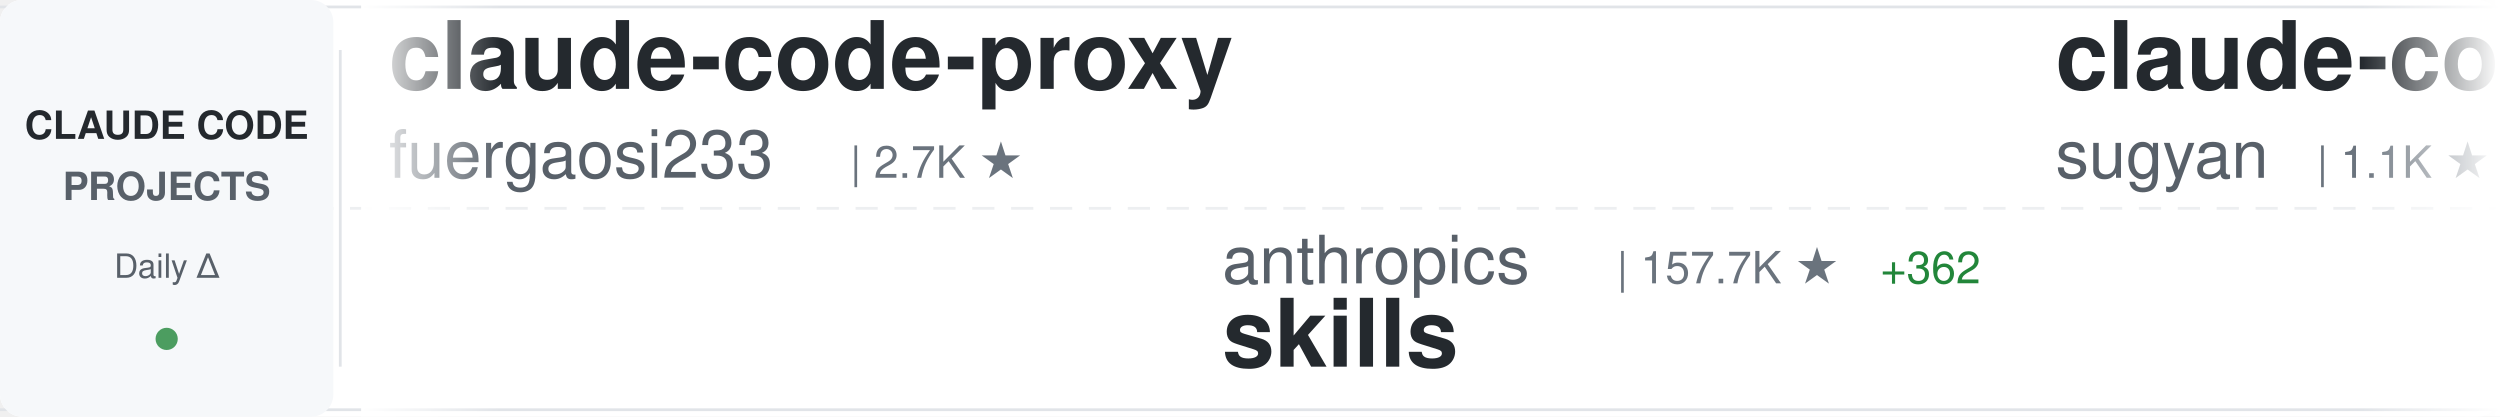
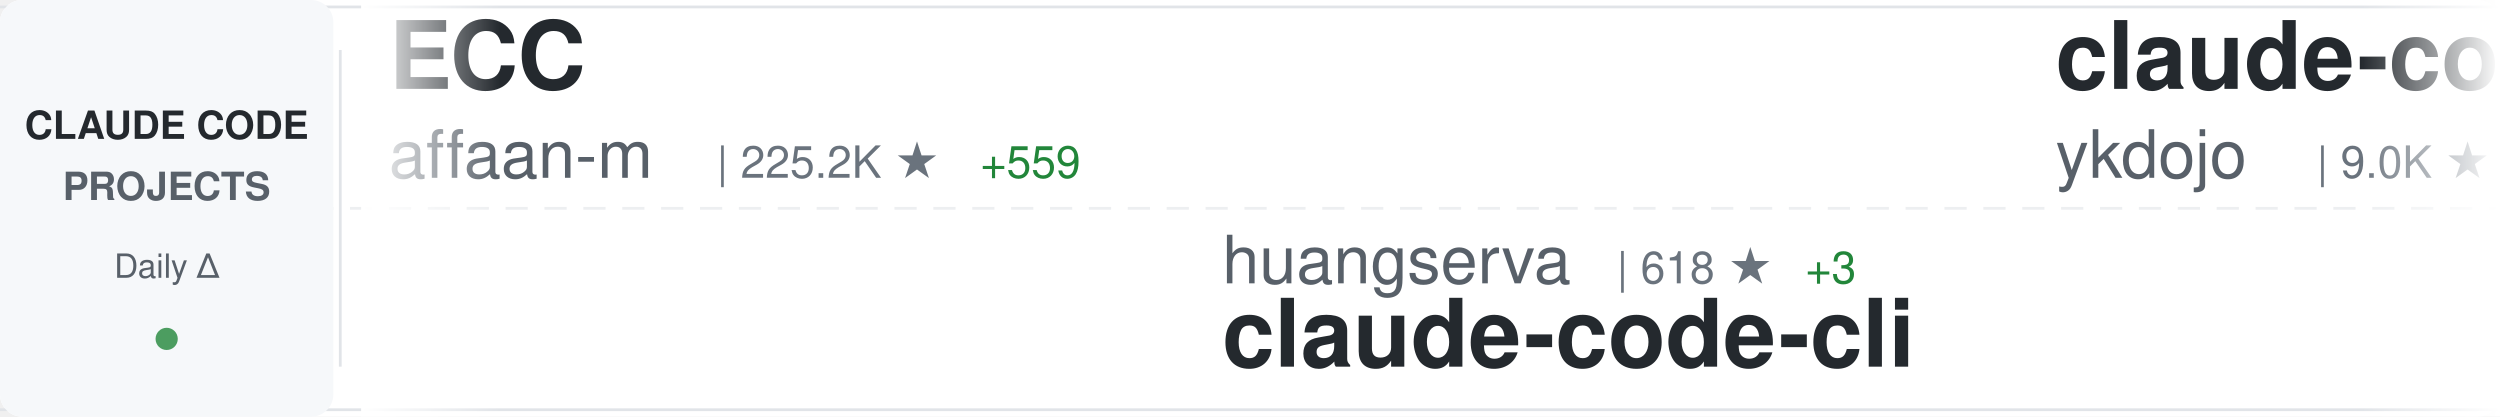
<svg xmlns="http://www.w3.org/2000/svg" width="900" height="150">
  <defs>
    <linearGradient id="awesomeLeftFade" x1="0%" y1="0%" x2="100%" y2="0%">
      <stop offset="0%" style="stop-color:#ffffff;stop-opacity:1" />
      <stop offset="100%" style="stop-color:#ffffff;stop-opacity:0" />
    </linearGradient>
    <linearGradient id="awesomeRightFade" x1="0%" y1="0%" x2="100%" y2="0%">
      <stop offset="0%" style="stop-color:#ffffff;stop-opacity:0" />
      <stop offset="100%" style="stop-color:#ffffff;stop-opacity:1" />
    </linearGradient>
  </defs>
  <rect width="900" height="150" fill="#ffffff" rx="8" />
  <rect x="0" y="2" width="900" height="1" fill="#e1e4e8" />
  <rect x="0" y="147" width="900" height="1" fill="#e1e4e8" />
  <line x1="0" y1="75" x2="900" y2="75" stroke="#e1e4e8" stroke-width="1" stroke-dasharray="8 6" opacity="0.6" />
  <rect x="0" y="0" width="120" height="150" fill="#f6f8fa" rx="8" />
  <text x="60" y="50" font-family="-apple-system, BlinkMacSystemFont, 'Segoe UI', Helvetica, Arial, sans-serif" font-size="14" font-weight="600" fill="#24292e" text-anchor="middle">CLAUDE CODE</text>
  <text x="60" y="72" font-family="-apple-system, BlinkMacSystemFont, 'Segoe UI', Helvetica, Arial, sans-serif" font-size="14" font-weight="600" fill="#586069" text-anchor="middle">PROJECTS</text>
  <text x="60" y="100" font-family="-apple-system, BlinkMacSystemFont, 'Segoe UI', Helvetica, Arial, sans-serif" font-size="12" font-weight="500" fill="#586069" text-anchor="middle">Daily Δ</text>
  <circle cx="60" cy="122" r="4" fill="#22863a" opacity="0.8" />
  <rect x="122" y="18" width="1" height="114" fill="#e1e4e8" />
  <clipPath id="awesomeTickerClip">
    <rect x="130" y="0" width="770" height="150" />
  </clipPath>
  <g clip-path="url(#awesomeTickerClip)">
    <g id="awesomeTickerItems">
      <animateTransform attributeName="transform" attributeType="XML" type="translate" from="0 0" to="-3000 0" dur="54s" repeatCount="indefinite" />
      <g transform="translate(0, 0)">
-         <text x="140" y="32" font-family="-apple-system, BlinkMacSystemFont, 'Segoe UI', Helvetica, Arial, sans-serif" font-size="34" font-weight="600" fill="#24292e">claude-code-proxy</text>
-         <text x="140" y="64" font-family="-apple-system, BlinkMacSystemFont, 'Segoe UI', Helvetica, Arial, sans-serif" font-size="24" font-weight="400" fill="#586069">fuergaosi233</text>
-         <text x="306" y="64" font-family="-apple-system, BlinkMacSystemFont, 'Segoe UI', Helvetica, Arial, sans-serif" font-size="16" font-weight="500" fill="#6a737d">| 2.7K ★</text>
+         <text x="140" y="32" font-family="-apple-system, BlinkMacSystemFont, 'Segoe UI', Helvetica, Arial, sans-serif" font-size="34" font-weight="600" fill="#24292e">ECC</text>
+         <text x="140" y="64" font-family="-apple-system, BlinkMacSystemFont, 'Segoe UI', Helvetica, Arial, sans-serif" font-size="24" font-weight="400" fill="#586069">affaan-m</text>
+         <text x="258" y="64" font-family="-apple-system, BlinkMacSystemFont, 'Segoe UI', Helvetica, Arial, sans-serif" font-size="16" font-weight="500" fill="#6a737d">| 225.2K ★</text>
+         <text x="353" y="64" font-family="-apple-system, BlinkMacSystemFont, 'Segoe UI', Helvetica, Arial, sans-serif" font-size="16" font-weight="500" fill="#22863a"> +559</text>
      </g>
      <g transform="translate(300, 0)">
-         <text x="140" y="102" font-family="-apple-system, BlinkMacSystemFont, 'Segoe UI', Helvetica, Arial, sans-serif" font-size="24" font-weight="400" fill="#586069">anthropics</text>
-         <text x="282" y="102" font-family="-apple-system, BlinkMacSystemFont, 'Segoe UI', Helvetica, Arial, sans-serif" font-size="16" font-weight="500" fill="#6a737d">| 157.7K ★</text>
-         <text x="377" y="102" font-family="-apple-system, BlinkMacSystemFont, 'Segoe UI', Helvetica, Arial, sans-serif" font-size="16" font-weight="500" fill="#22863a"> +362</text>
-         <text x="140" y="132" font-family="-apple-system, BlinkMacSystemFont, 'Segoe UI', Helvetica, Arial, sans-serif" font-size="34" font-weight="600" fill="#24292e">skills</text>
+         <text x="140" y="102" font-family="-apple-system, BlinkMacSystemFont, 'Segoe UI', Helvetica, Arial, sans-serif" font-size="24" font-weight="400" fill="#586069">huangserva</text>
+         <text x="282" y="102" font-family="-apple-system, BlinkMacSystemFont, 'Segoe UI', Helvetica, Arial, sans-serif" font-size="16" font-weight="500" fill="#6a737d">| 618 ★</text>
+         <text x="350" y="102" font-family="-apple-system, BlinkMacSystemFont, 'Segoe UI', Helvetica, Arial, sans-serif" font-size="16" font-weight="500" fill="#22863a"> +3</text>
+         <text x="140" y="132" font-family="-apple-system, BlinkMacSystemFont, 'Segoe UI', Helvetica, Arial, sans-serif" font-size="34" font-weight="600" fill="#24292e">claude-code-cli</text>
      </g>
      <g transform="translate(600, 0)">
-         <text x="140" y="32" font-family="-apple-system, BlinkMacSystemFont, 'Segoe UI', Helvetica, Arial, sans-serif" font-size="34" font-weight="600" fill="#24292e">claude-code-webui</text>
-         <text x="140" y="64" font-family="-apple-system, BlinkMacSystemFont, 'Segoe UI', Helvetica, Arial, sans-serif" font-size="24" font-weight="400" fill="#586069">sugyan</text>
-         <text x="234" y="64" font-family="-apple-system, BlinkMacSystemFont, 'Segoe UI', Helvetica, Arial, sans-serif" font-size="16" font-weight="500" fill="#6a737d">| 1.1K ★</text>
+         <text x="140" y="32" font-family="-apple-system, BlinkMacSystemFont, 'Segoe UI', Helvetica, Arial, sans-serif" font-size="34" font-weight="600" fill="#24292e">claude-code-tips</text>
+         <text x="140" y="64" font-family="-apple-system, BlinkMacSystemFont, 'Segoe UI', Helvetica, Arial, sans-serif" font-size="24" font-weight="400" fill="#586069">ykdojo</text>
+         <text x="234" y="64" font-family="-apple-system, BlinkMacSystemFont, 'Segoe UI', Helvetica, Arial, sans-serif" font-size="16" font-weight="500" fill="#6a737d">| 9.0K ★</text>
+         <text x="311" y="64" font-family="-apple-system, BlinkMacSystemFont, 'Segoe UI', Helvetica, Arial, sans-serif" font-size="16" font-weight="500" fill="#22863a"> +13</text>
      </g>
      <g transform="translate(900, 0)">
-         <text x="140" y="102" font-family="-apple-system, BlinkMacSystemFont, 'Segoe UI', Helvetica, Arial, sans-serif" font-size="24" font-weight="400" fill="#586069">zstmfhy</text>
-         <text x="246" y="102" font-family="-apple-system, BlinkMacSystemFont, 'Segoe UI', Helvetica, Arial, sans-serif" font-size="16" font-weight="500" fill="#6a737d">| 190 ★</text>
-         <text x="140" y="132" font-family="-apple-system, BlinkMacSystemFont, 'Segoe UI', Helvetica, Arial, sans-serif" font-size="34" font-weight="600" fill="#24292e">Claude-code</text>
+         <text x="140" y="102" font-family="-apple-system, BlinkMacSystemFont, 'Segoe UI', Helvetica, Arial, sans-serif" font-size="24" font-weight="400" fill="#586069">musistudio</text>
+         <text x="282" y="102" font-family="-apple-system, BlinkMacSystemFont, 'Segoe UI', Helvetica, Arial, sans-serif" font-size="16" font-weight="500" fill="#6a737d">| 35.5K ★</text>
+         <text x="368" y="102" font-family="-apple-system, BlinkMacSystemFont, 'Segoe UI', Helvetica, Arial, sans-serif" font-size="16" font-weight="500" fill="#22863a"> +36</text>
+         <text x="140" y="132" font-family="-apple-system, BlinkMacSystemFont, 'Segoe UI', Helvetica, Arial, sans-serif" font-size="34" font-weight="600" fill="#24292e">claude-code-router</text>
      </g>
      <g transform="translate(1200, 0)">
-         <text x="140" y="32" font-family="-apple-system, BlinkMacSystemFont, 'Segoe UI', Helvetica, Arial, sans-serif" font-size="34" font-weight="600" fill="#24292e">claude-code-rust</text>
-         <text x="140" y="64" font-family="-apple-system, BlinkMacSystemFont, 'Segoe UI', Helvetica, Arial, sans-serif" font-size="24" font-weight="400" fill="#586069">lorryjovens-hub</text>
-         <text x="342" y="64" font-family="-apple-system, BlinkMacSystemFont, 'Segoe UI', Helvetica, Arial, sans-serif" font-size="16" font-weight="500" fill="#6a737d">| 1.7K ★</text>
-         <text x="419" y="64" font-family="-apple-system, BlinkMacSystemFont, 'Segoe UI', Helvetica, Arial, sans-serif" font-size="16" font-weight="500" fill="#22863a"> +1</text>
+         <text x="140" y="32" font-family="-apple-system, BlinkMacSystemFont, 'Segoe UI', Helvetica, Arial, sans-serif" font-size="34" font-weight="600" fill="#24292e">claude-code-best-practic...</text>
+         <text x="140" y="64" font-family="-apple-system, BlinkMacSystemFont, 'Segoe UI', Helvetica, Arial, sans-serif" font-size="24" font-weight="400" fill="#586069">shanraisshan</text>
+         <text x="306" y="64" font-family="-apple-system, BlinkMacSystemFont, 'Segoe UI', Helvetica, Arial, sans-serif" font-size="16" font-weight="500" fill="#6a737d">| 61.9K ★</text>
+         <text x="392" y="64" font-family="-apple-system, BlinkMacSystemFont, 'Segoe UI', Helvetica, Arial, sans-serif" font-size="16" font-weight="500" fill="#22863a"> +101</text>
      </g>
      <g transform="translate(1500, 0)">
-         <text x="140" y="102" font-family="-apple-system, BlinkMacSystemFont, 'Segoe UI', Helvetica, Arial, sans-serif" font-size="24" font-weight="400" fill="#586069">fazxes</text>
-         <text x="234" y="102" font-family="-apple-system, BlinkMacSystemFont, 'Segoe UI', Helvetica, Arial, sans-serif" font-size="16" font-weight="500" fill="#6a737d">| 223 ★</text>
-         <text x="140" y="132" font-family="-apple-system, BlinkMacSystemFont, 'Segoe UI', Helvetica, Arial, sans-serif" font-size="34" font-weight="600" fill="#24292e">Claude-code</text>
+         <text x="140" y="102" font-family="-apple-system, BlinkMacSystemFont, 'Segoe UI', Helvetica, Arial, sans-serif" font-size="24" font-weight="400" fill="#586069">xu-xiang</text>
+         <text x="258" y="102" font-family="-apple-system, BlinkMacSystemFont, 'Segoe UI', Helvetica, Arial, sans-serif" font-size="16" font-weight="500" fill="#6a737d">| 1.5K ★</text>
+         <text x="335" y="102" font-family="-apple-system, BlinkMacSystemFont, 'Segoe UI', Helvetica, Arial, sans-serif" font-size="16" font-weight="500" fill="#22863a"> +14</text>
+         <text x="140" y="132" font-family="-apple-system, BlinkMacSystemFont, 'Segoe UI', Helvetica, Arial, sans-serif" font-size="34" font-weight="600" fill="#24292e">everything-claude-code-z...</text>
      </g>
      <g transform="translate(1800, 0)">
-         <text x="140" y="32" font-family="-apple-system, BlinkMacSystemFont, 'Segoe UI', Helvetica, Arial, sans-serif" font-size="34" font-weight="600" fill="#24292e">claude-code-source</text>
-         <text x="140" y="64" font-family="-apple-system, BlinkMacSystemFont, 'Segoe UI', Helvetica, Arial, sans-serif" font-size="24" font-weight="400" fill="#586069">JrCx7scC</text>
-         <text x="258" y="64" font-family="-apple-system, BlinkMacSystemFont, 'Segoe UI', Helvetica, Arial, sans-serif" font-size="16" font-weight="500" fill="#6a737d">| 371 ★</text>
+         <text x="140" y="32" font-family="-apple-system, BlinkMacSystemFont, 'Segoe UI', Helvetica, Arial, sans-serif" font-size="34" font-weight="600" fill="#24292e">claude-code-pm-course</text>
+         <text x="140" y="64" font-family="-apple-system, BlinkMacSystemFont, 'Segoe UI', Helvetica, Arial, sans-serif" font-size="24" font-weight="400" fill="#586069">carlvellotti</text>
+         <text x="306" y="64" font-family="-apple-system, BlinkMacSystemFont, 'Segoe UI', Helvetica, Arial, sans-serif" font-size="16" font-weight="500" fill="#6a737d">| 2.1K ★</text>
+         <text x="383" y="64" font-family="-apple-system, BlinkMacSystemFont, 'Segoe UI', Helvetica, Arial, sans-serif" font-size="16" font-weight="500" fill="#22863a"> +2</text>
      </g>
      <g transform="translate(2100, 0)">
-         <text x="140" y="102" font-family="-apple-system, BlinkMacSystemFont, 'Segoe UI', Helvetica, Arial, sans-serif" font-size="24" font-weight="400" fill="#586069">multica-ai</text>
-         <text x="282" y="102" font-family="-apple-system, BlinkMacSystemFont, 'Segoe UI', Helvetica, Arial, sans-serif" font-size="16" font-weight="500" fill="#6a737d">| 186.7K ★</text>
-         <text x="377" y="102" font-family="-apple-system, BlinkMacSystemFont, 'Segoe UI', Helvetica, Arial, sans-serif" font-size="16" font-weight="500" fill="#22863a"> +664</text>
-         <text x="140" y="132" font-family="-apple-system, BlinkMacSystemFont, 'Segoe UI', Helvetica, Arial, sans-serif" font-size="34" font-weight="600" fill="#24292e">andrej-karpathy-skills</text>
+         <text x="140" y="102" font-family="-apple-system, BlinkMacSystemFont, 'Segoe UI', Helvetica, Arial, sans-serif" font-size="24" font-weight="400" fill="#586069">lorryjovens-hub</text>
+         <text x="342" y="102" font-family="-apple-system, BlinkMacSystemFont, 'Segoe UI', Helvetica, Arial, sans-serif" font-size="16" font-weight="500" fill="#6a737d">| 1.7K ★</text>
+         <text x="419" y="102" font-family="-apple-system, BlinkMacSystemFont, 'Segoe UI', Helvetica, Arial, sans-serif" font-size="16" font-weight="500" fill="#22863a"> +1</text>
+         <text x="140" y="132" font-family="-apple-system, BlinkMacSystemFont, 'Segoe UI', Helvetica, Arial, sans-serif" font-size="34" font-weight="600" fill="#24292e">claude-code-rust</text>
      </g>
      <g transform="translate(2400, 0)">
-         <text x="140" y="32" font-family="-apple-system, BlinkMacSystemFont, 'Segoe UI', Helvetica, Arial, sans-serif" font-size="34" font-weight="600" fill="#24292e">claude-code-video-toolki...</text>
-         <text x="140" y="64" font-family="-apple-system, BlinkMacSystemFont, 'Segoe UI', Helvetica, Arial, sans-serif" font-size="24" font-weight="400" fill="#586069">digitalsamba</text>
-         <text x="306" y="64" font-family="-apple-system, BlinkMacSystemFont, 'Segoe UI', Helvetica, Arial, sans-serif" font-size="16" font-weight="500" fill="#6a737d">| 1.7K ★</text>
-         <text x="383" y="64" font-family="-apple-system, BlinkMacSystemFont, 'Segoe UI', Helvetica, Arial, sans-serif" font-size="16" font-weight="500" fill="#22863a"> +11</text>
+         <text x="140" y="32" font-family="-apple-system, BlinkMacSystemFont, 'Segoe UI', Helvetica, Arial, sans-serif" font-size="34" font-weight="600" fill="#24292e">claude-code-templates</text>
+         <text x="140" y="64" font-family="-apple-system, BlinkMacSystemFont, 'Segoe UI', Helvetica, Arial, sans-serif" font-size="24" font-weight="400" fill="#586069">davila7</text>
+         <text x="246" y="64" font-family="-apple-system, BlinkMacSystemFont, 'Segoe UI', Helvetica, Arial, sans-serif" font-size="16" font-weight="500" fill="#6a737d">| 28.4K ★</text>
+         <text x="332" y="64" font-family="-apple-system, BlinkMacSystemFont, 'Segoe UI', Helvetica, Arial, sans-serif" font-size="16" font-weight="500" fill="#22863a"> +25</text>
      </g>
      <g transform="translate(2700, 0)">
-         <text x="140" y="102" font-family="-apple-system, BlinkMacSystemFont, 'Segoe UI', Helvetica, Arial, sans-serif" font-size="24" font-weight="400" fill="#586069">Yuyz0112</text>
-         <text x="258" y="102" font-family="-apple-system, BlinkMacSystemFont, 'Segoe UI', Helvetica, Arial, sans-serif" font-size="16" font-weight="500" fill="#6a737d">| 2.4K ★</text>
-         <text x="140" y="132" font-family="-apple-system, BlinkMacSystemFont, 'Segoe UI', Helvetica, Arial, sans-serif" font-size="34" font-weight="600" fill="#24292e">claude-code-reverse</text>
+         <text x="140" y="102" font-family="-apple-system, BlinkMacSystemFont, 'Segoe UI', Helvetica, Arial, sans-serif" font-size="24" font-weight="400" fill="#586069">frankbria</text>
+         <text x="270" y="102" font-family="-apple-system, BlinkMacSystemFont, 'Segoe UI', Helvetica, Arial, sans-serif" font-size="16" font-weight="500" fill="#6a737d">| 9.5K ★</text>
+         <text x="347" y="102" font-family="-apple-system, BlinkMacSystemFont, 'Segoe UI', Helvetica, Arial, sans-serif" font-size="16" font-weight="500" fill="#22863a"> +3</text>
+         <text x="140" y="132" font-family="-apple-system, BlinkMacSystemFont, 'Segoe UI', Helvetica, Arial, sans-serif" font-size="34" font-weight="600" fill="#24292e">ralph-claude-code</text>
      </g>
      <g transform="translate(3000, 0)">
-         <text x="140" y="32" font-family="-apple-system, BlinkMacSystemFont, 'Segoe UI', Helvetica, Arial, sans-serif" font-size="34" font-weight="600" fill="#24292e">claude-code-proxy</text>
-         <text x="140" y="64" font-family="-apple-system, BlinkMacSystemFont, 'Segoe UI', Helvetica, Arial, sans-serif" font-size="24" font-weight="400" fill="#586069">fuergaosi233</text>
-         <text x="306" y="64" font-family="-apple-system, BlinkMacSystemFont, 'Segoe UI', Helvetica, Arial, sans-serif" font-size="16" font-weight="500" fill="#6a737d">| 2.7K ★</text>
+         <text x="140" y="32" font-family="-apple-system, BlinkMacSystemFont, 'Segoe UI', Helvetica, Arial, sans-serif" font-size="34" font-weight="600" fill="#24292e">ECC</text>
+         <text x="140" y="64" font-family="-apple-system, BlinkMacSystemFont, 'Segoe UI', Helvetica, Arial, sans-serif" font-size="24" font-weight="400" fill="#586069">affaan-m</text>
+         <text x="258" y="64" font-family="-apple-system, BlinkMacSystemFont, 'Segoe UI', Helvetica, Arial, sans-serif" font-size="16" font-weight="500" fill="#6a737d">| 225.2K ★</text>
+         <text x="353" y="64" font-family="-apple-system, BlinkMacSystemFont, 'Segoe UI', Helvetica, Arial, sans-serif" font-size="16" font-weight="500" fill="#22863a"> +559</text>
      </g>
      <g transform="translate(3300, 0)">
-         <text x="140" y="102" font-family="-apple-system, BlinkMacSystemFont, 'Segoe UI', Helvetica, Arial, sans-serif" font-size="24" font-weight="400" fill="#586069">anthropics</text>
-         <text x="282" y="102" font-family="-apple-system, BlinkMacSystemFont, 'Segoe UI', Helvetica, Arial, sans-serif" font-size="16" font-weight="500" fill="#6a737d">| 157.7K ★</text>
-         <text x="377" y="102" font-family="-apple-system, BlinkMacSystemFont, 'Segoe UI', Helvetica, Arial, sans-serif" font-size="16" font-weight="500" fill="#22863a"> +362</text>
-         <text x="140" y="132" font-family="-apple-system, BlinkMacSystemFont, 'Segoe UI', Helvetica, Arial, sans-serif" font-size="34" font-weight="600" fill="#24292e">skills</text>
+         <text x="140" y="102" font-family="-apple-system, BlinkMacSystemFont, 'Segoe UI', Helvetica, Arial, sans-serif" font-size="24" font-weight="400" fill="#586069">huangserva</text>
+         <text x="282" y="102" font-family="-apple-system, BlinkMacSystemFont, 'Segoe UI', Helvetica, Arial, sans-serif" font-size="16" font-weight="500" fill="#6a737d">| 618 ★</text>
+         <text x="350" y="102" font-family="-apple-system, BlinkMacSystemFont, 'Segoe UI', Helvetica, Arial, sans-serif" font-size="16" font-weight="500" fill="#22863a"> +3</text>
+         <text x="140" y="132" font-family="-apple-system, BlinkMacSystemFont, 'Segoe UI', Helvetica, Arial, sans-serif" font-size="34" font-weight="600" fill="#24292e">claude-code-cli</text>
      </g>
      <g transform="translate(3600, 0)">
-         <text x="140" y="32" font-family="-apple-system, BlinkMacSystemFont, 'Segoe UI', Helvetica, Arial, sans-serif" font-size="34" font-weight="600" fill="#24292e">claude-code-webui</text>
-         <text x="140" y="64" font-family="-apple-system, BlinkMacSystemFont, 'Segoe UI', Helvetica, Arial, sans-serif" font-size="24" font-weight="400" fill="#586069">sugyan</text>
-         <text x="234" y="64" font-family="-apple-system, BlinkMacSystemFont, 'Segoe UI', Helvetica, Arial, sans-serif" font-size="16" font-weight="500" fill="#6a737d">| 1.1K ★</text>
+         <text x="140" y="32" font-family="-apple-system, BlinkMacSystemFont, 'Segoe UI', Helvetica, Arial, sans-serif" font-size="34" font-weight="600" fill="#24292e">claude-code-tips</text>
+         <text x="140" y="64" font-family="-apple-system, BlinkMacSystemFont, 'Segoe UI', Helvetica, Arial, sans-serif" font-size="24" font-weight="400" fill="#586069">ykdojo</text>
+         <text x="234" y="64" font-family="-apple-system, BlinkMacSystemFont, 'Segoe UI', Helvetica, Arial, sans-serif" font-size="16" font-weight="500" fill="#6a737d">| 9.0K ★</text>
+         <text x="311" y="64" font-family="-apple-system, BlinkMacSystemFont, 'Segoe UI', Helvetica, Arial, sans-serif" font-size="16" font-weight="500" fill="#22863a"> +13</text>
      </g>
      <g transform="translate(3900, 0)">
-         <text x="140" y="102" font-family="-apple-system, BlinkMacSystemFont, 'Segoe UI', Helvetica, Arial, sans-serif" font-size="24" font-weight="400" fill="#586069">zstmfhy</text>
-         <text x="246" y="102" font-family="-apple-system, BlinkMacSystemFont, 'Segoe UI', Helvetica, Arial, sans-serif" font-size="16" font-weight="500" fill="#6a737d">| 190 ★</text>
-         <text x="140" y="132" font-family="-apple-system, BlinkMacSystemFont, 'Segoe UI', Helvetica, Arial, sans-serif" font-size="34" font-weight="600" fill="#24292e">Claude-code</text>
+         <text x="140" y="102" font-family="-apple-system, BlinkMacSystemFont, 'Segoe UI', Helvetica, Arial, sans-serif" font-size="24" font-weight="400" fill="#586069">musistudio</text>
+         <text x="282" y="102" font-family="-apple-system, BlinkMacSystemFont, 'Segoe UI', Helvetica, Arial, sans-serif" font-size="16" font-weight="500" fill="#6a737d">| 35.5K ★</text>
+         <text x="368" y="102" font-family="-apple-system, BlinkMacSystemFont, 'Segoe UI', Helvetica, Arial, sans-serif" font-size="16" font-weight="500" fill="#22863a"> +36</text>
+         <text x="140" y="132" font-family="-apple-system, BlinkMacSystemFont, 'Segoe UI', Helvetica, Arial, sans-serif" font-size="34" font-weight="600" fill="#24292e">claude-code-router</text>
      </g>
    </g>
  </g>
  <rect x="130" y="0" width="50" height="150" fill="url(#awesomeLeftFade)" />
  <rect x="850" y="0" width="50" height="150" fill="url(#awesomeRightFade)" />
</svg>
